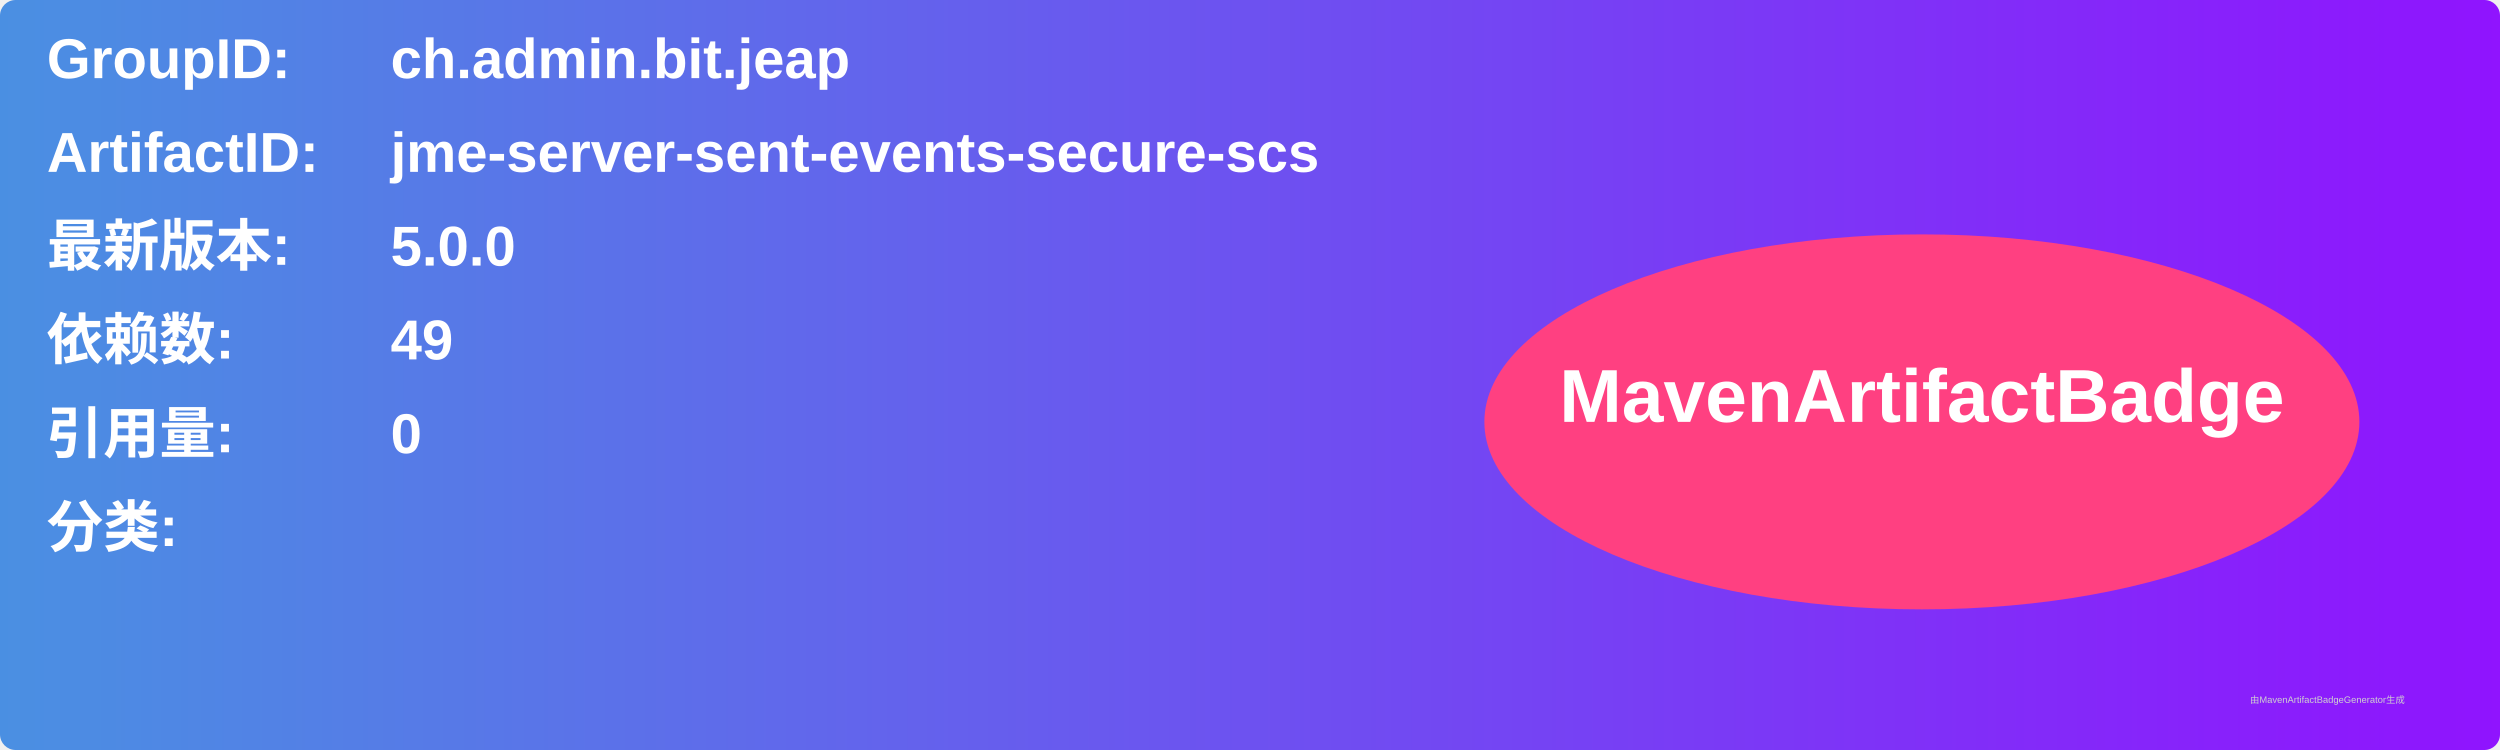
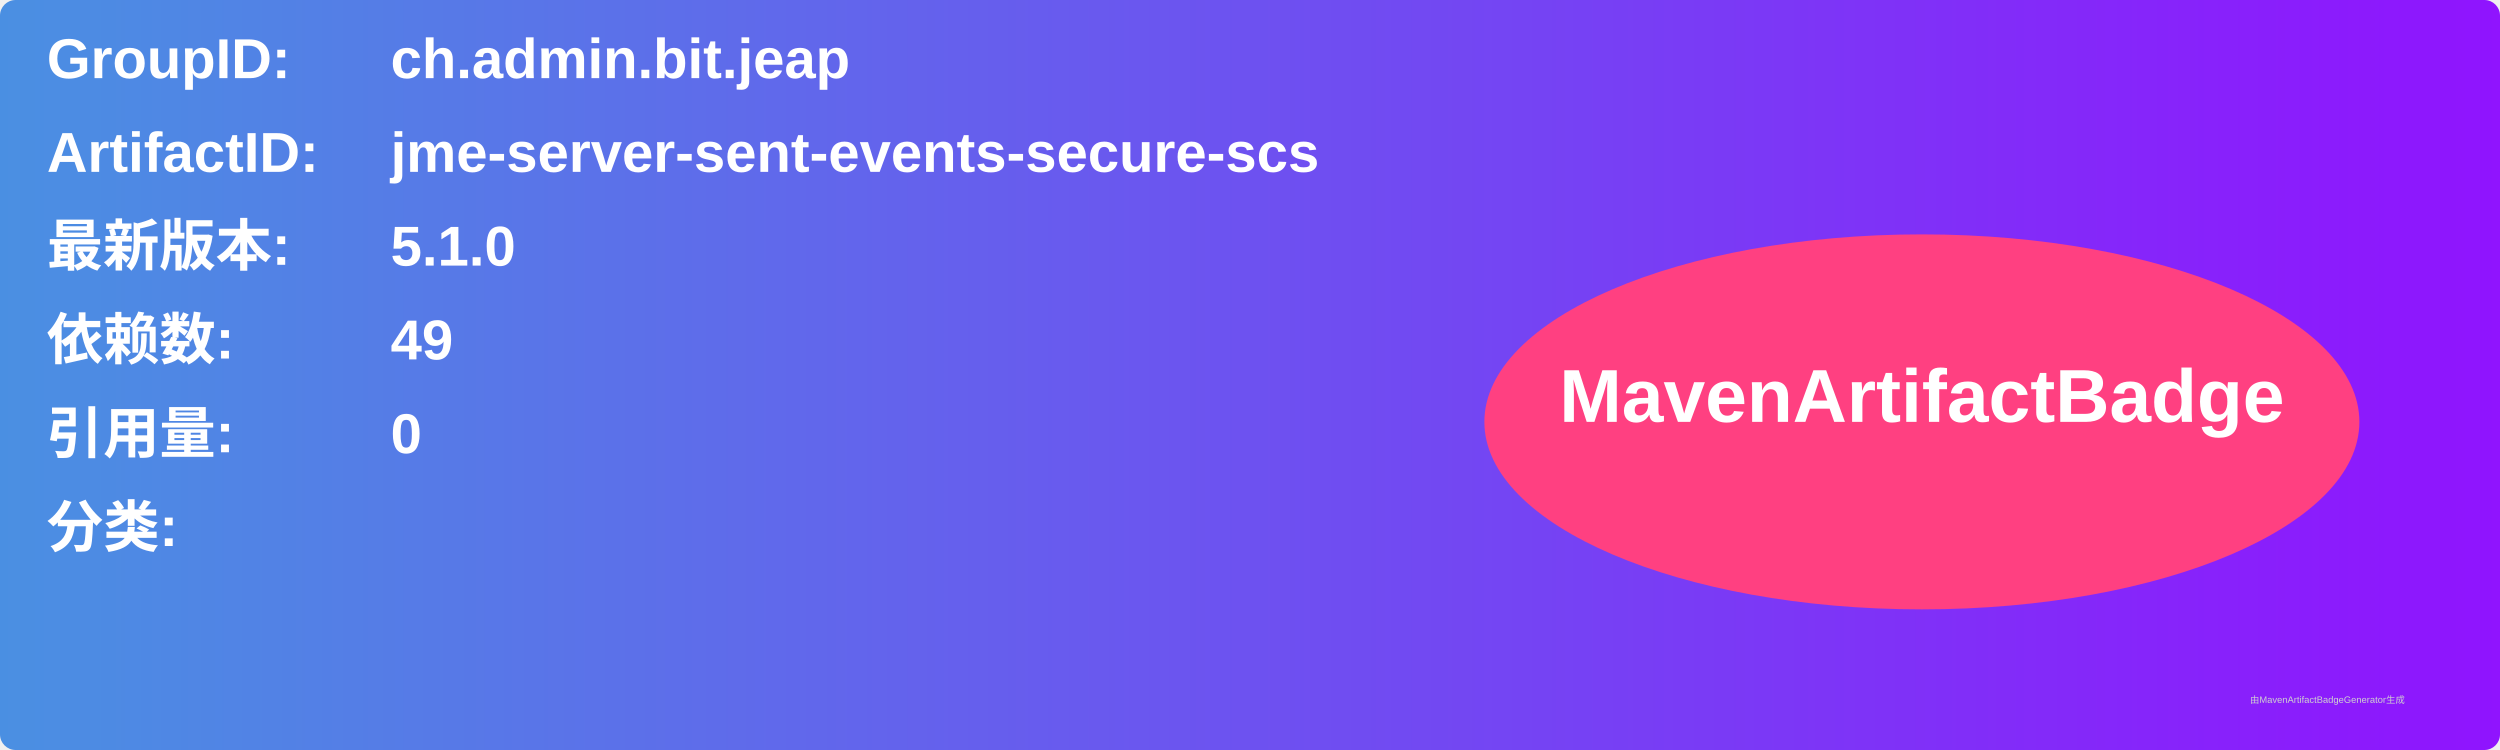
<svg xmlns="http://www.w3.org/2000/svg" width="800" height="240" viewBox="0 0 800 240">
  <linearGradient id="grad" x1="0%" y1="0%" x2="100%" y2="0%">
    <stop offset="0%" stop-color="#4a90e2" />
    <stop offset="100%" stop-color="#9013fe" />
  </linearGradient>
  <rect width="100%" height="100%" rx="5" ry="5" fill="url(#grad)" />
  <g transform="translate(15, 15)">
    <text x="0" y="10" font-family="Arial" font-size="18" fill="white" font-weight="bold" width="260">GroupID:</text>
    <text x="110" y="10" font-family="Arial" font-size="18" fill="white" font-weight="bold" width="460">ch.admin.bit.jeap</text>
    <text x="0" y="40" font-family="Arial" font-size="18" fill="white" font-weight="bold" width="260">ArtifactID:</text>
    <text x="110" y="40" font-family="Arial" font-size="18" fill="white" font-weight="bold" width="460">jme-server-sent-events-secure-scs</text>
    <text x="0" y="70" font-family="Arial" font-size="18" fill="white" font-weight="bold">最新版本:</text>
    <text x="110" y="70" font-family="Arial" font-size="18" fill="white" font-weight="bold">
-       <tspan font-weight="bold">5.0.0</tspan>
+       <tspan font-weight="bold">5.1.0</tspan>
    </text>
    <text x="0" y="100" font-family="Arial" font-size="18" fill="white" font-weight="bold">依赖数: </text>
    <text x="110" y="100" font-family="Arial" font-size="18" fill="white">
      <tspan font-weight="bold">49</tspan>
    </text>
    <text x="0" y="130" font-family="Arial" font-size="18" fill="white" font-weight="bold">引用量: </text>
    <text x="110" y="130" font-family="Arial" font-size="18" fill="white">
      <tspan font-weight="bold">0</tspan>
    </text>
    <text x="0" y="160" font-family="Arial" font-size="18" fill="white" font-weight="bold">分类:</text>
    <text x="10" y="190" font-family="Arial" font-size="10" fill="white">
      <tspan font-weight="bold" />
    </text>
    <ellipse cx="600" cy="120" rx="140" ry="60" fill="#ff4081" />
    <text x="600" y="120" text-anchor="middle" font-family="Arial" font-size="24" fill="white" font-weight="bold">MavenArtifactBadge</text>
  </g>
  <text x="720" y="225" font-family="Arial" font-size="3" fill="#d0d0d0">由MavenArtifactBadgeGenerator生成</text>
</svg>
